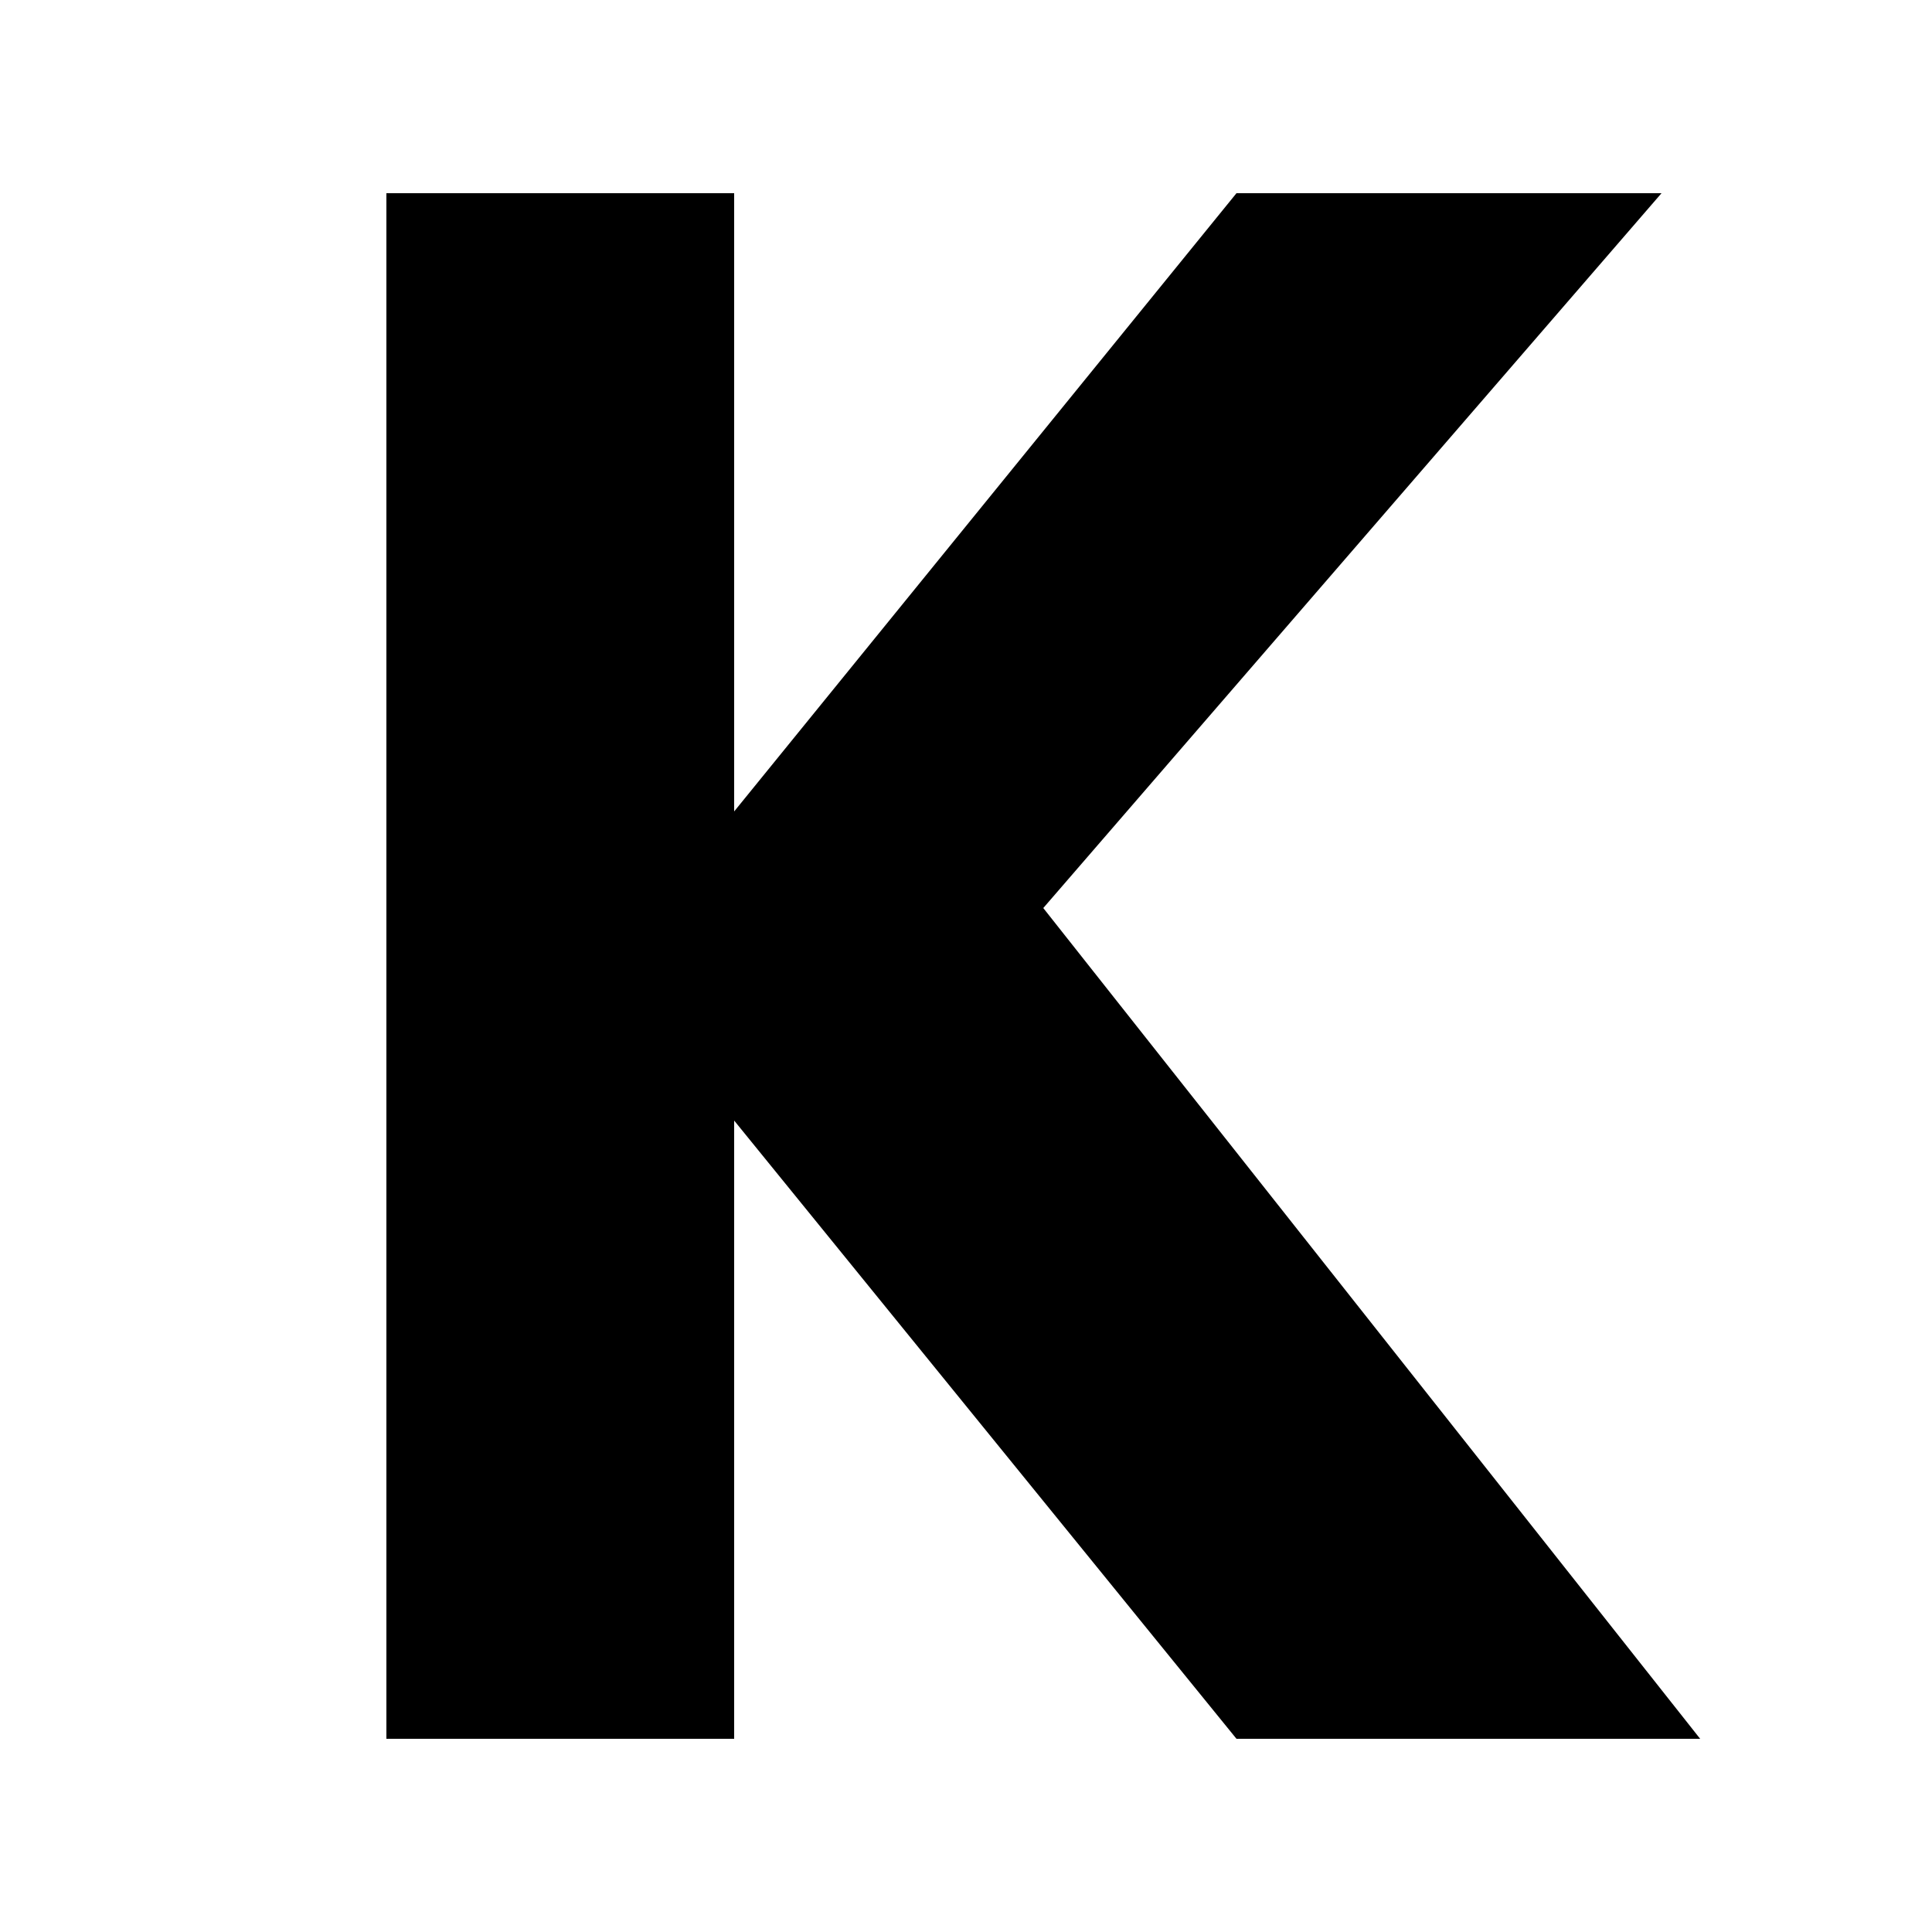
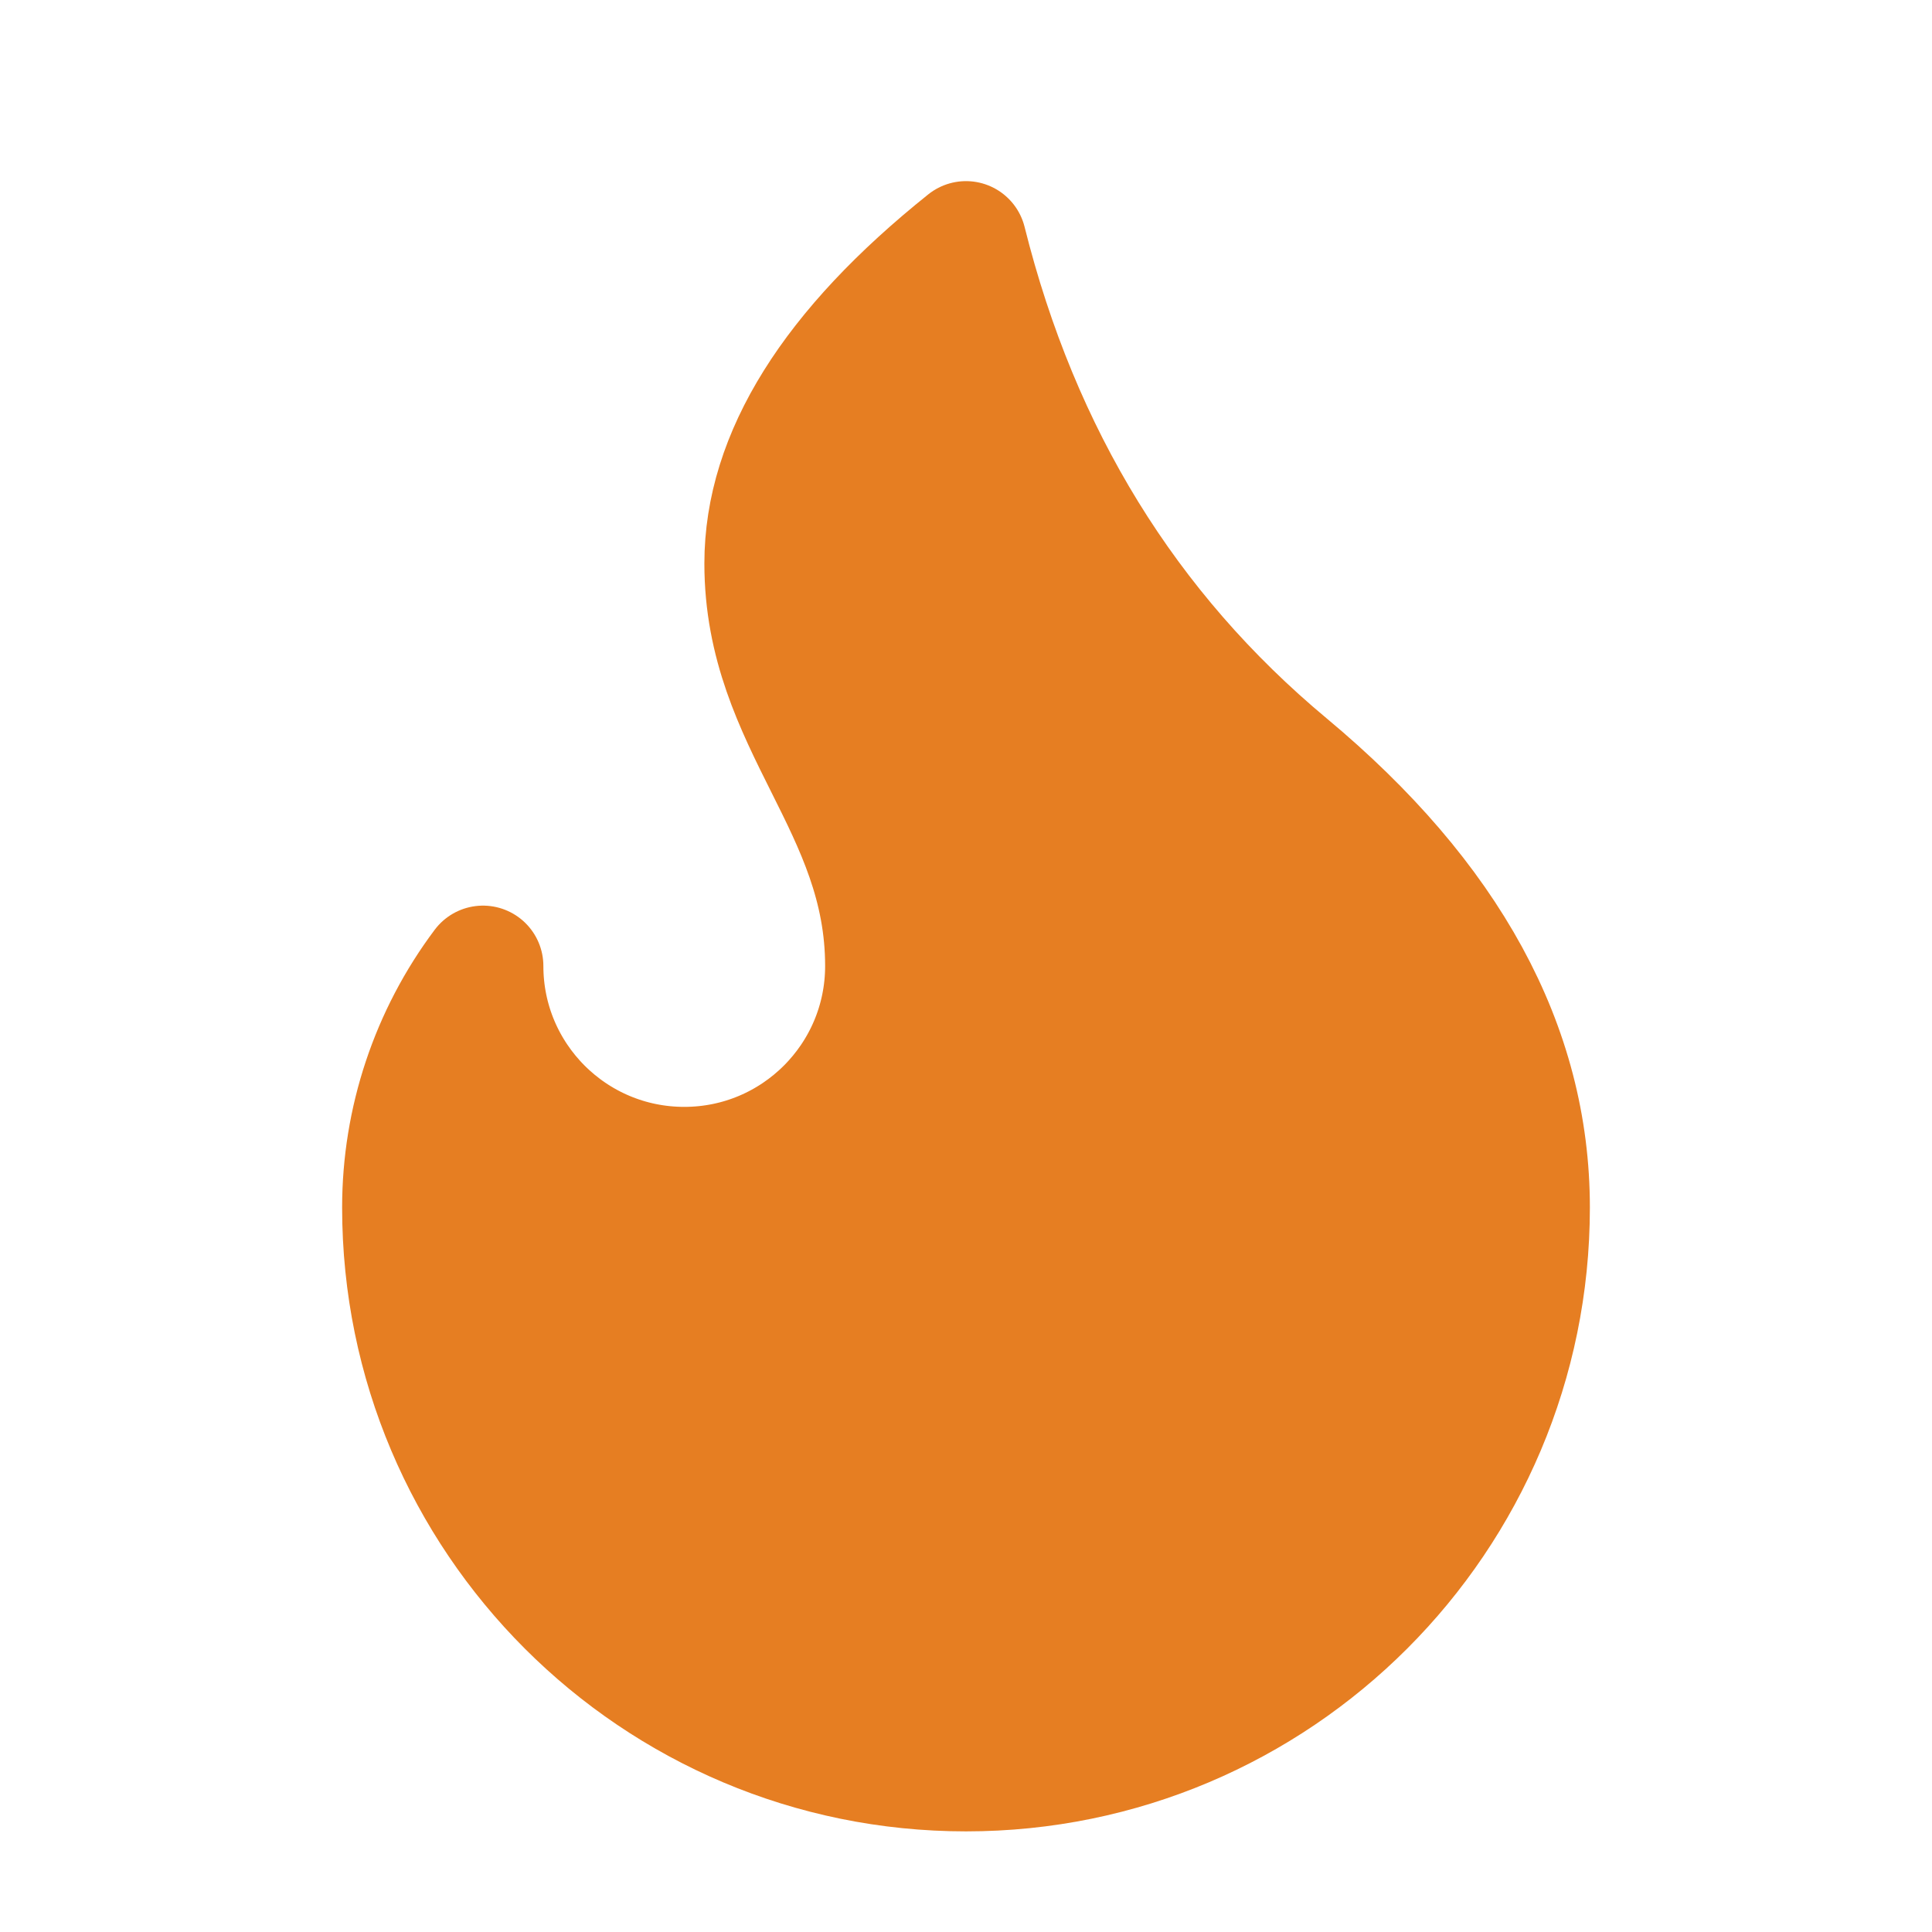
- <svg xmlns="http://www.w3.org/2000/svg" viewBox="0 0 100 100">
-   <path d="M20 10h18v32l26-32h22L54 47l34 43H64L38 58v32H20z" fill="#000" />
+ <svg xmlns="http://www.w3.org/2000/svg" viewBox="0 0 24 24">
+   <path d="M12 3q1 4 4 6.5t3 5.5a1 1 0 0 1-14 0 5 5 0 0 1 1-3 1 1 0 0 0 5 0c0-2-1.5-3-1.5-5q0-2 2.5-4" fill="#E67E22" stroke="#E67E22" stroke-width="1.5" stroke-linecap="round" stroke-linejoin="round" />
</svg>
